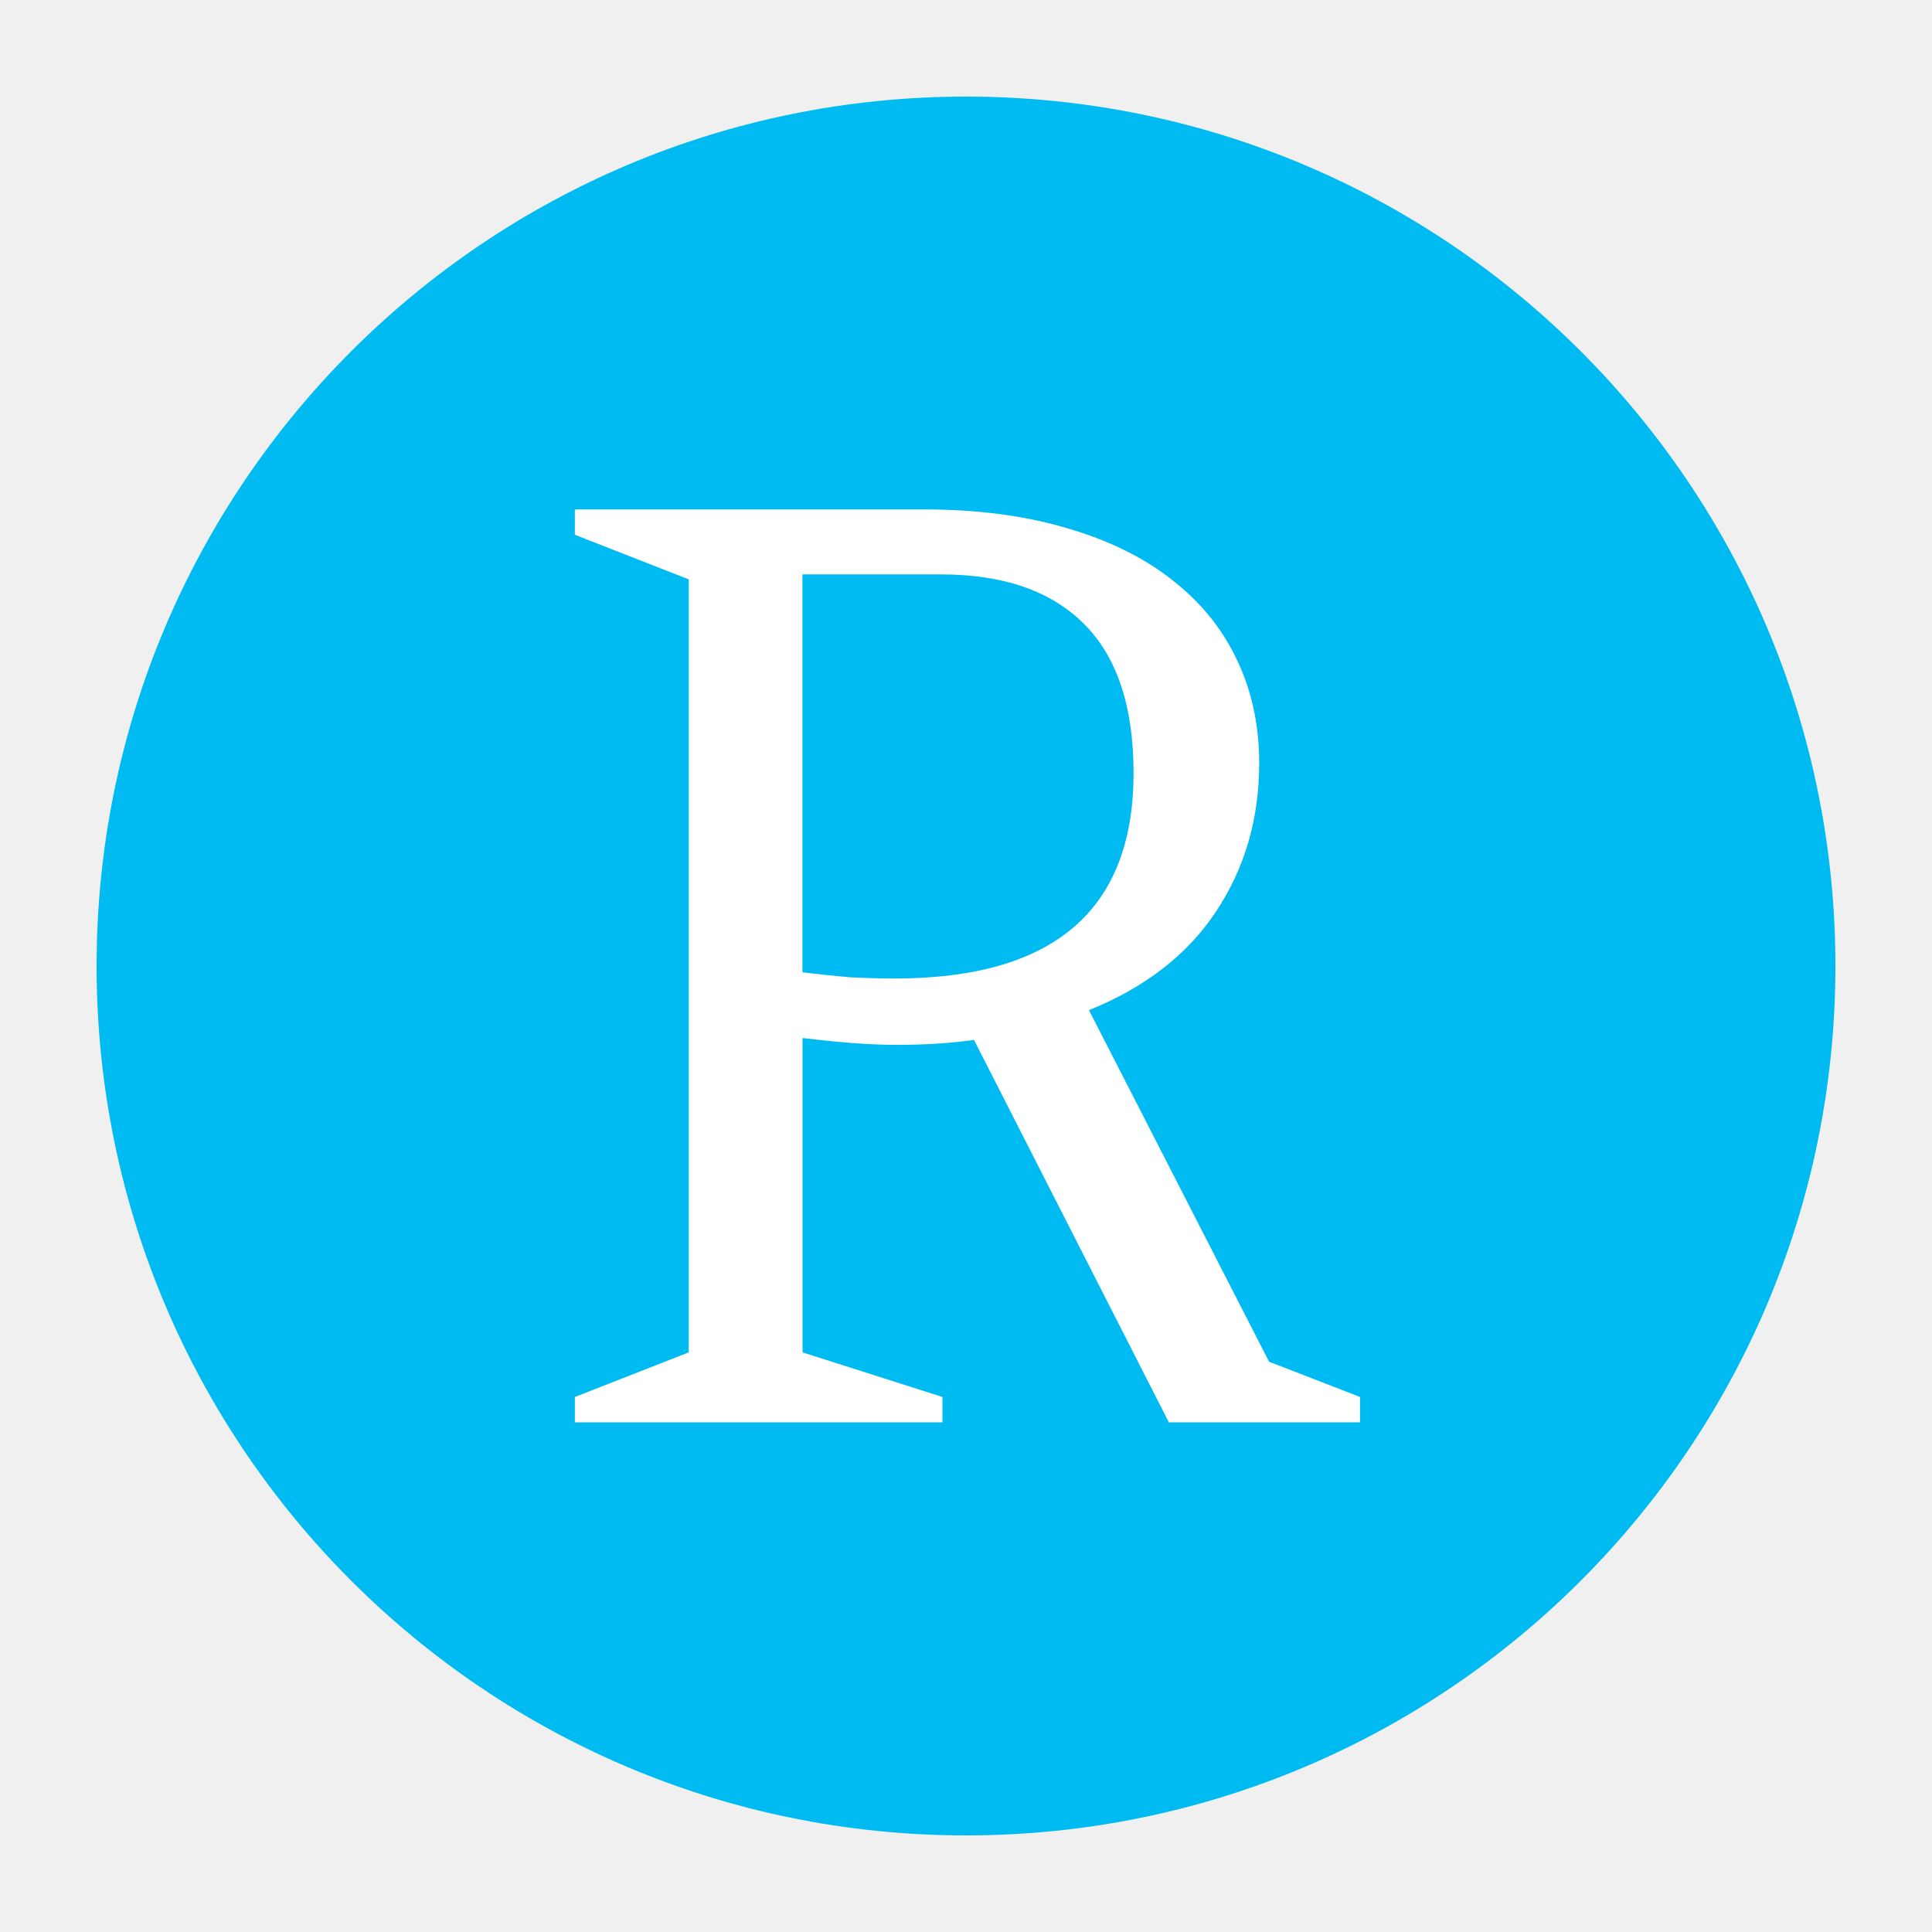
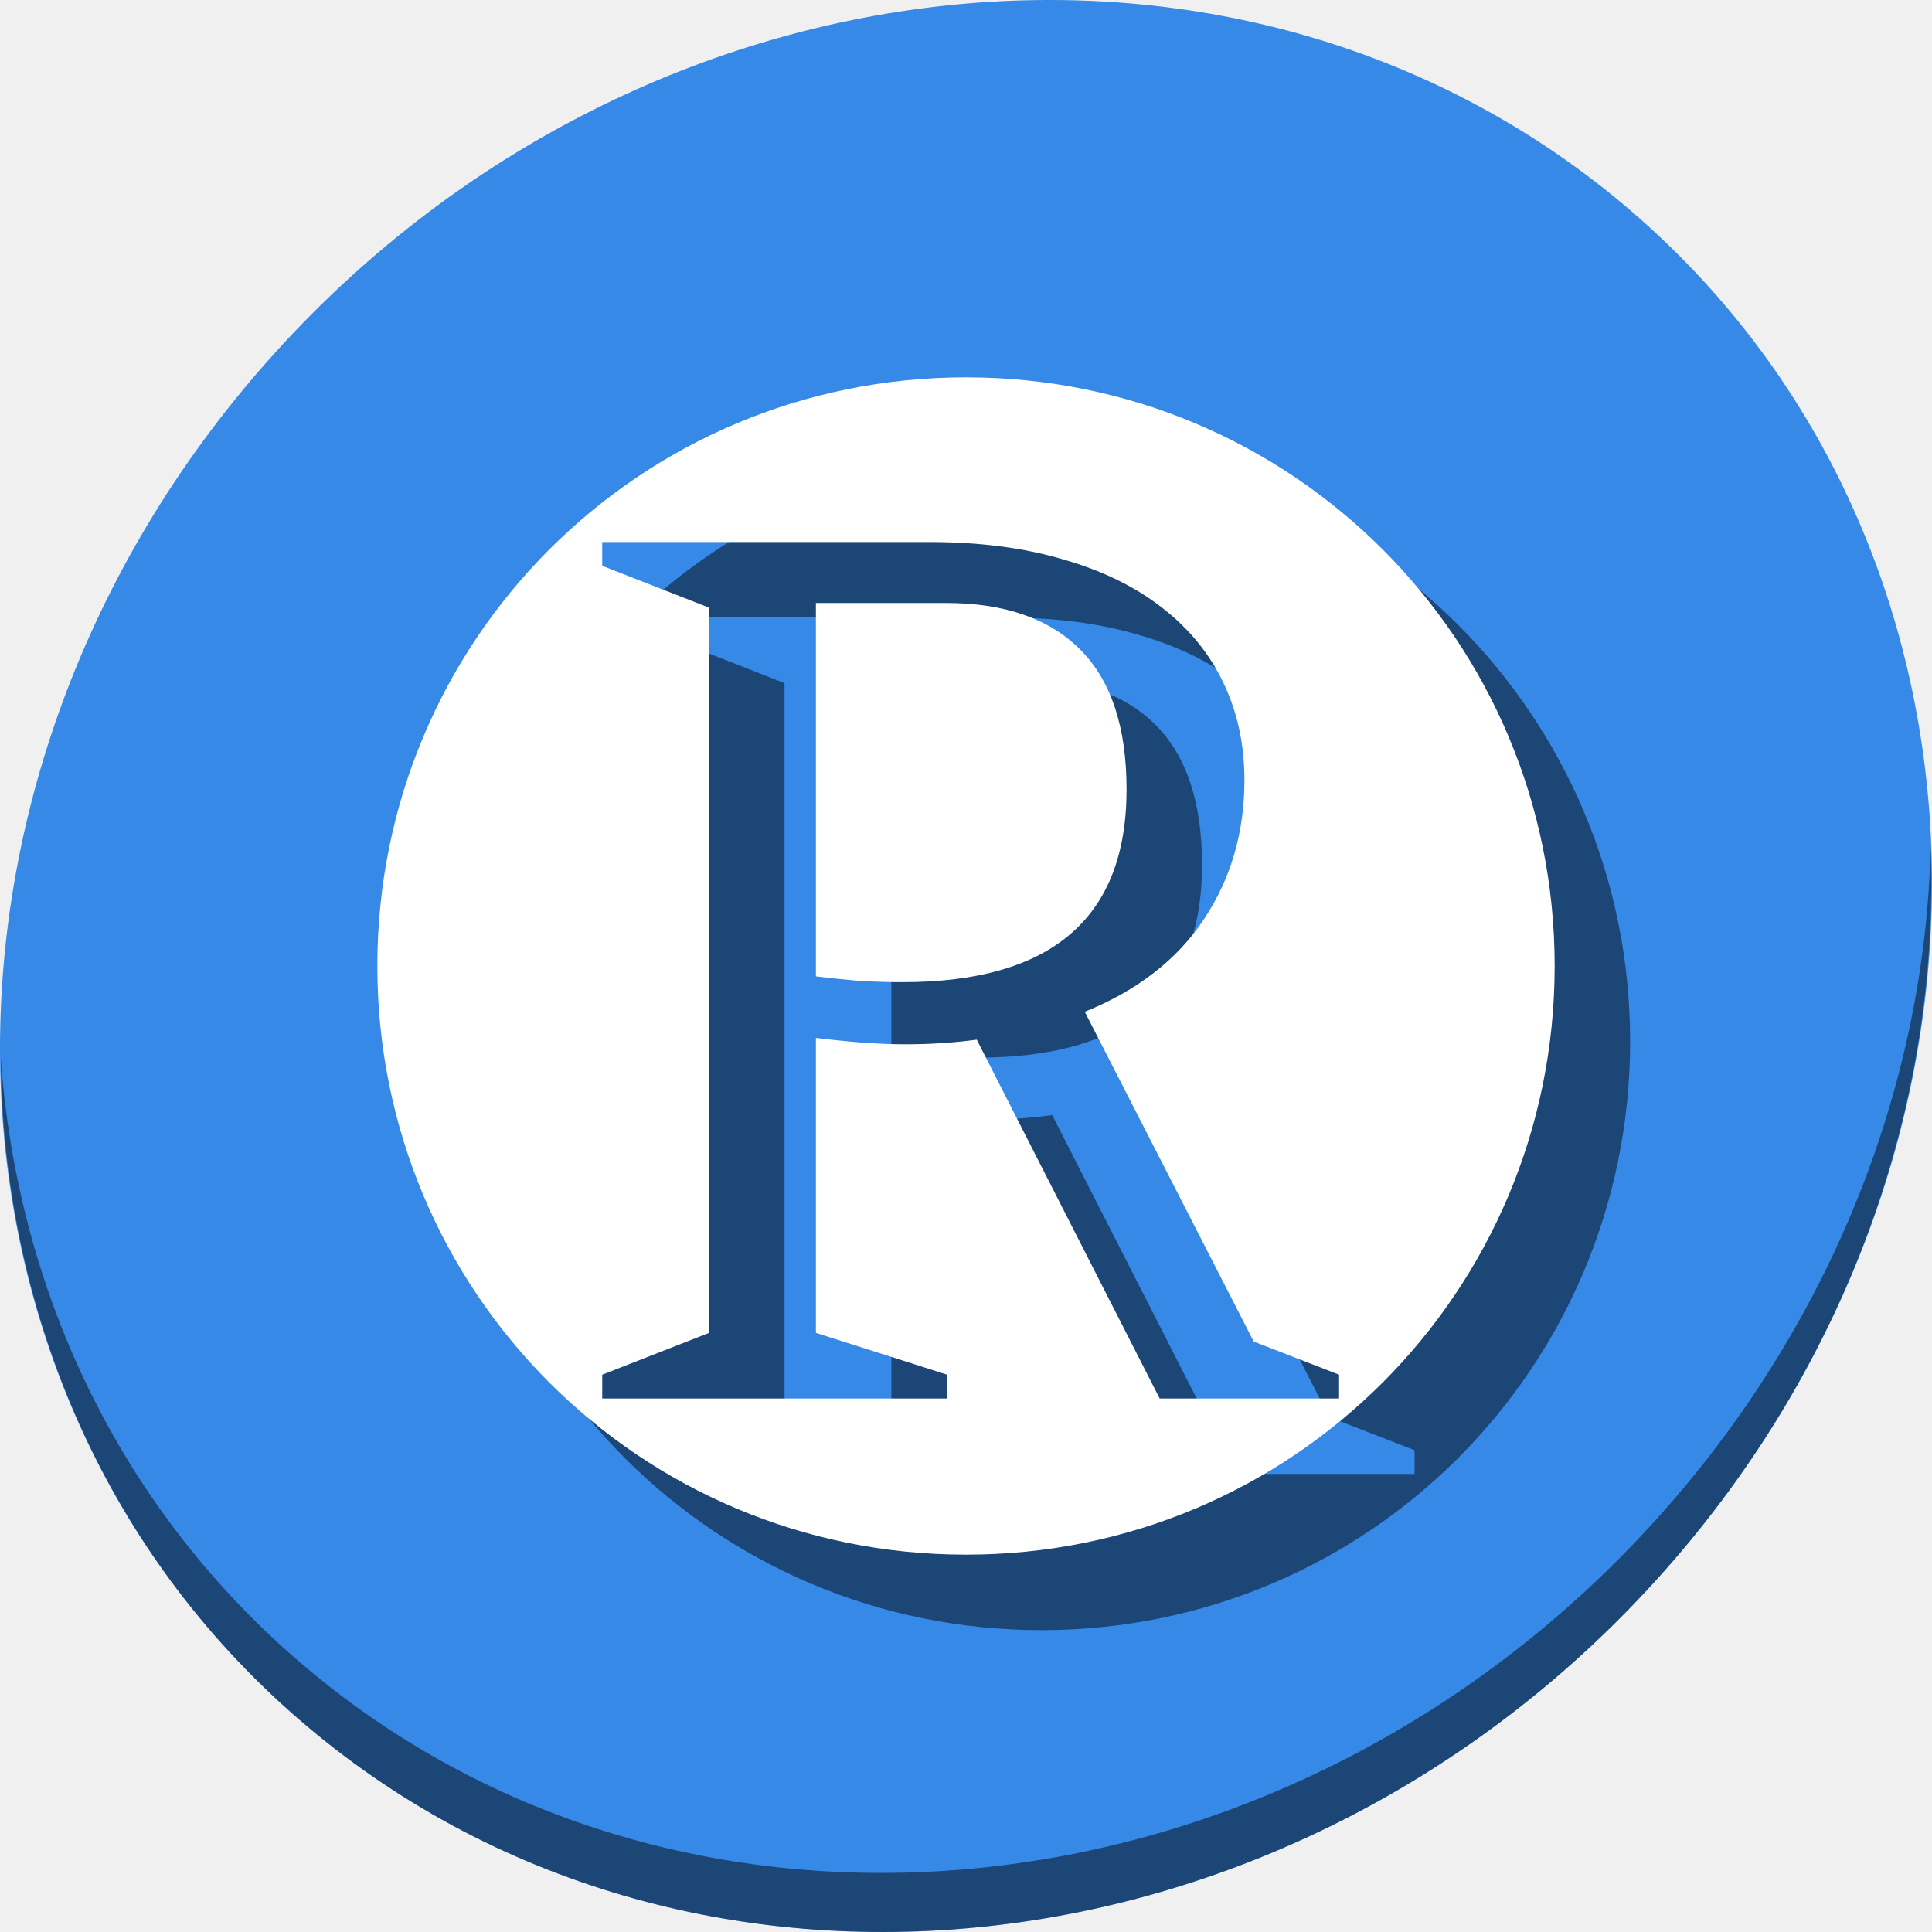
- <svg xmlns="http://www.w3.org/2000/svg" width="500" height="500" id="svg2" version="1.1">
+ <svg xmlns="http://www.w3.org/2000/svg" width="512" height="512" id="svg2" version="1.1">
  <defs id="defs4" />
-   <rect style="fill:#00bbf2;fill-opacity:1;stroke:none" id="rect4118" width="450" height="450" x="25" y="25" ry="225" />
-   <g style="font-size:11.289px;font-style:normal;font-variant:normal;font-weight:normal;font-stretch:normal;line-height:125%;letter-spacing:0px;word-spacing:0px;fill:#ffffff;fill-opacity:1;stroke:none;font-family:Iceberg;-inkscape-font-specification:Iceberg" id="text3772" transform="matrix(29.0575,0,0,29.0575,1180.894,-11520.281)">
-     <path d="m -30.229,409.134 -1.736,-3.407 c -0.107,0.015 -0.217,0.026 -0.331,0.033 -0.11,0.007 -0.224,0.011 -0.342,0.011 -0.136,0 -0.276,-0.006 -0.419,-0.017 -0.14,-0.011 -0.285,-0.026 -0.435,-0.044 l 0,2.8 1.246,0.397 0,0.226 -3.274,0 0,-0.226 1.014,-0.397 0,-6.885 -1.014,-0.397 0,-0.226 3.103,0 c 0.478,1e-5 0.902,0.055 1.273,0.165 0.371,0.107 0.684,0.259 0.937,0.458 0.257,0.198 0.452,0.437 0.584,0.717 0.132,0.276 0.198,0.582 0.198,0.921 -6e-6,0.496 -0.129,0.937 -0.386,1.323 -0.254,0.382 -0.63,0.674 -1.13,0.876 l 1.604,3.131 0.81,0.314 0,0.226 -1.703,0 m -2.028,-7.552 -1.235,0 0,3.544 c 0.151,0.018 0.292,0.033 0.424,0.044 0.136,0.007 0.268,0.011 0.397,0.011 1.418,0 2.128,-0.61 2.128,-1.83 -5e-6,-0.592 -0.147,-1.034 -0.441,-1.328 -0.294,-0.294 -0.718,-0.441 -1.273,-0.441" style="fill:#ffffff;fill-opacity:1;font-family:Amethysta;-inkscape-font-specification:Amethysta" id="path3777" />
+   <g style="font-style:normal;font-variant:normal;font-weight:normal;font-stretch:normal;font-size:11.289px;line-height:125%;font-family:Iceberg;-inkscape-font-specification:Iceberg;letter-spacing:0px;word-spacing:0px;fill:#ffffff;fill-opacity:1;stroke:none" id="text3772" transform="matrix(40.26462,0,0,40.26462,2135.081,-16030.033)" />
+   <g id="g862">
+     <path style="fill:#3689e6;fill-opacity:1;stroke-width:11.11" d="M 432.913,56.474 C 535.106,145.049 538.74,306.174 441.03,416.373 343.32,526.572 181.28,544.101 79.087,455.526 -23.106,366.951 -26.74,205.826 70.97,95.627 168.68,-14.572 330.72,-32.101 432.913,56.474 Z" id="path941" />
+     <path style="opacity:1;fill:#000000;fill-opacity:0.49;stroke-width:11.11" d="M 511.636,224.904 C 510.084,286.215 486.474,349.058 440.669,400.718 342.959,510.917 180.919,528.446 78.726,439.871 30.827,398.356 4.497,340.923 0.194,280.229 0.799,346.585 27.117,410.482 79.079,455.519 181.272,544.094 343.32,526.556 441.022,416.366 c 49.705,-56.058 73.005,-125.291 70.613,-191.462 z" id="path943" />
+     <path style="fill:#000000;fill-opacity:0.49;stroke:none;stroke-width:0.693" d="M 276,120 C 189.576,120 120,189.576 120,276 120,362.424 189.576,432 276,432 362.424,432 432,362.424 432,276 432,189.576 362.424,120 276,120 Z m -96.406,43.642 h 86.636 c 13.336,2.8e-4 25.185,1.538 35.547,4.616 10.361,2.975 19.081,7.233 26.16,12.773 7.181,5.54 12.618,12.207 16.311,20.004 3.693,7.694 5.54,16.261 5.54,25.699 -1.7e-4,13.85 -3.59,26.159 -10.771,36.931 -7.079,10.669 -17.594,18.825 -31.545,24.467 l 44.78,87.405 22.62,8.772 v 6.309 h -47.549 v -10e-4 l -48.474,-95.099 c -2.975,0.41 -6.053,0.717 -9.233,0.924 -3.078,0.195 -6.257,0.307 -9.54,0.307 -3.796,0 -7.695,-0.167 -11.696,-0.46 -3.898,-0.307 -7.95,-0.717 -12.156,-1.231 v 78.172 l 34.778,11.08 v 6.309 h -91.406 v -6.309 l 28.314,-11.08 v -192.199 l -28.314,-11.08 z m 91.099,16.157 v 0.001 h -34.47 v 98.945 c 4.206,0.514 8.156,0.924 11.849,1.231 3.796,0.195 7.489,0.307 11.08,0.307 39.599,0 59.398,-17.029 59.398,-51.089 -1.4e-4,-16.516 -4.104,-28.878 -12.311,-37.085 -8.207,-8.207 -20.055,-12.31 -35.546,-12.311 z" id="path48" />
+     <path id="rect4118" d="M 256,100 C 169.576,100 100,169.576 100,256 100,342.424 169.576,412 256,412 342.424,412 412,342.424 412,256 412,169.576 342.424,100 256,100 Z m -96.406,43.642 h 86.636 c 13.336,2.8e-4 25.185,1.538 35.547,4.616 10.361,2.975 19.081,7.233 26.16,12.773 7.181,5.54 12.618,12.207 16.311,20.004 3.693,7.694 5.54,16.261 5.54,25.699 -1.7e-4,13.85 -3.59,26.159 -10.771,36.931 -7.079,10.669 -17.594,18.825 -31.545,24.467 l 44.78,87.405 22.62,8.772 v 6.309 h -47.549 v -10e-4 l -48.474,-95.099 c -2.975,0.41 -6.053,0.717 -9.233,0.924 -3.078,0.195 -6.257,0.307 -9.54,0.307 -3.796,0 -7.695,-0.167 -11.696,-0.46 -3.898,-0.307 -7.95,-0.717 -12.156,-1.231 v 78.172 l 34.778,11.08 v 6.309 h -91.406 v -6.309 l 28.314,-11.08 v -192.199 l -28.314,-11.08 z m 91.099,16.157 v 0.001 h -34.47 v 98.945 c 4.206,0.514 8.156,0.924 11.849,1.231 3.796,0.195 7.489,0.307 11.08,0.307 39.599,0 59.398,-17.029 59.398,-51.089 -1.4e-4,-16.516 -4.104,-28.878 -12.311,-37.085 -8.207,-8.207 -20.055,-12.31 -35.546,-12.311 z" style="fill:#ffffff;fill-opacity:1;stroke:none;stroke-width:0.693" />
  </g>
</svg>
